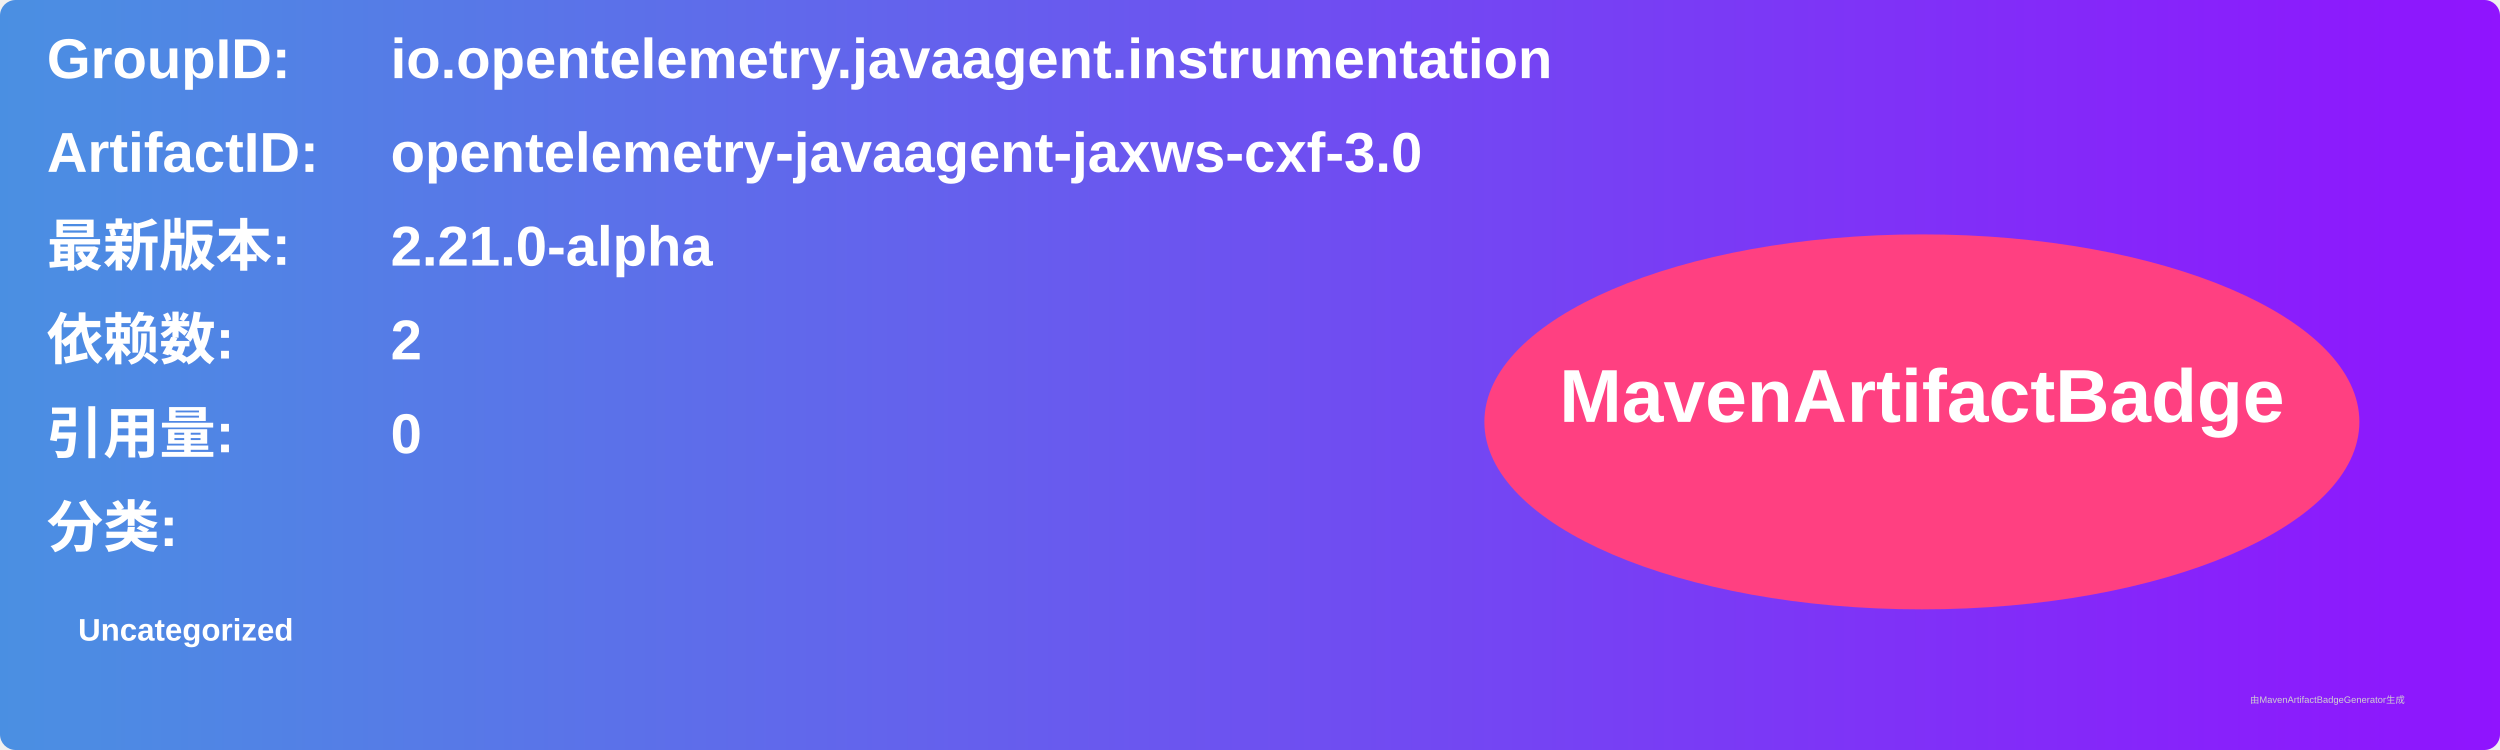
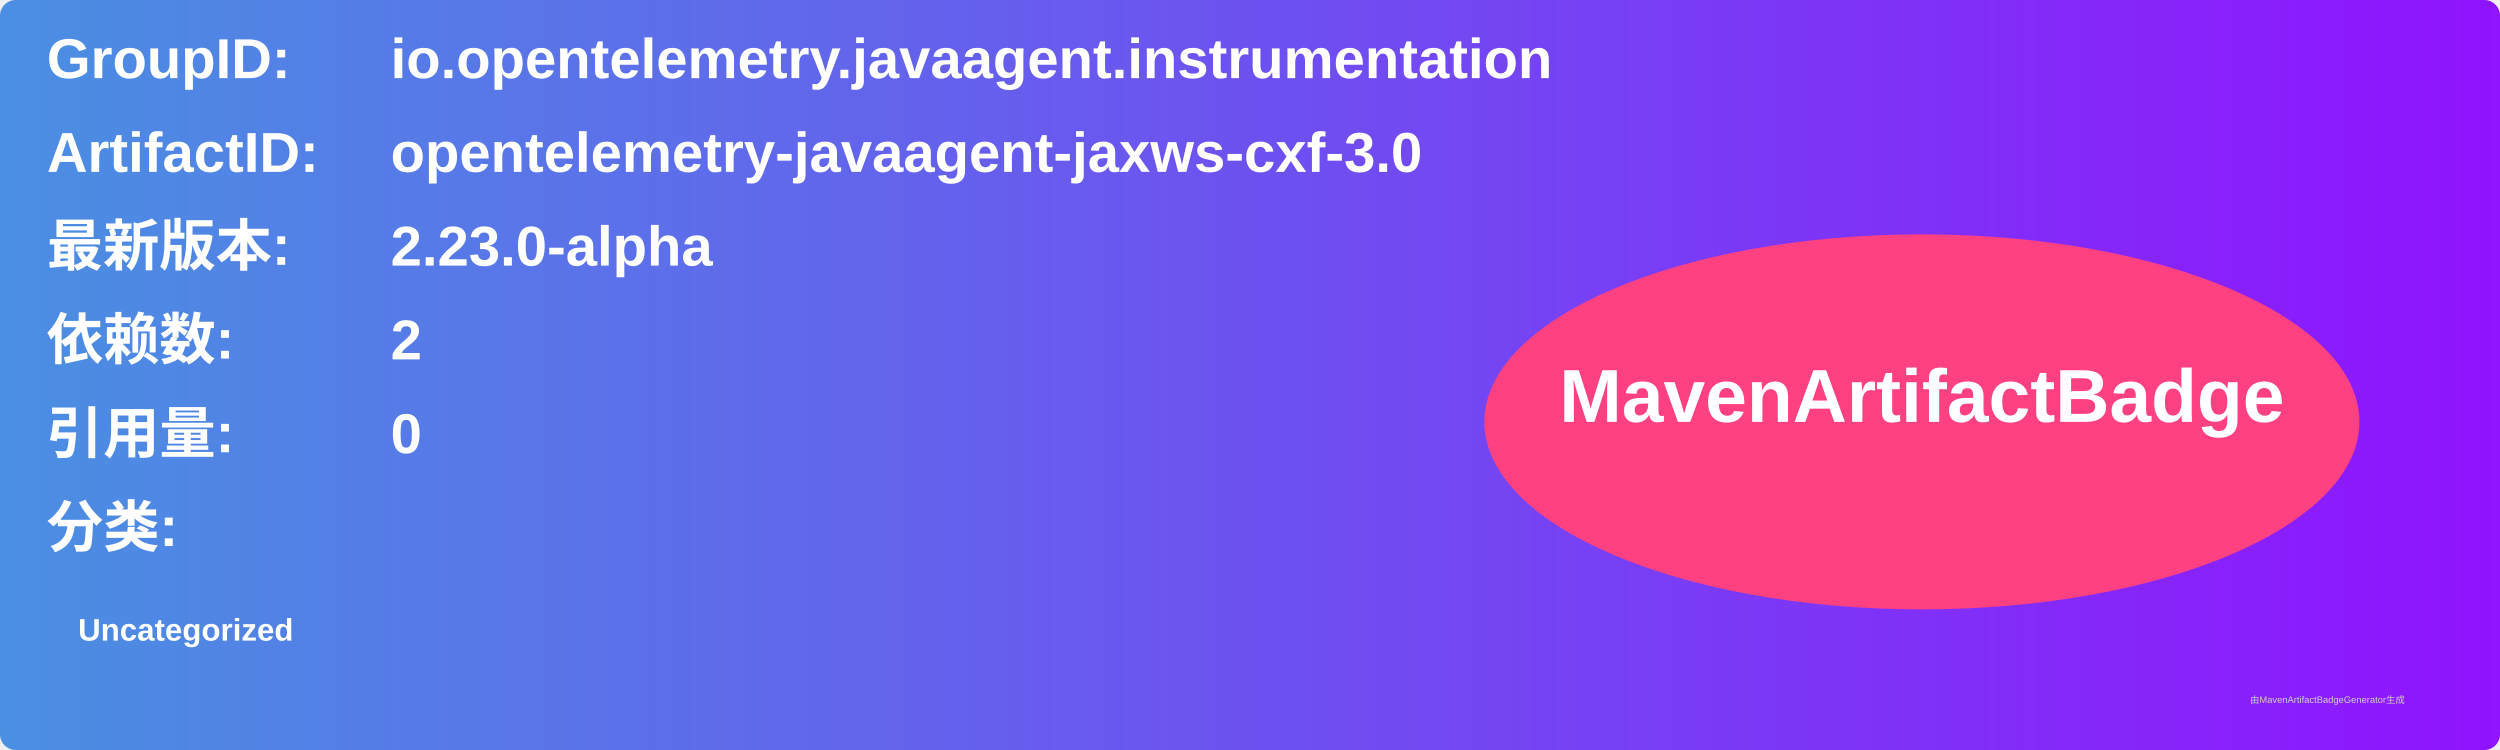
<svg xmlns="http://www.w3.org/2000/svg" width="800" height="240" viewBox="0 0 800 240">
  <linearGradient id="grad" x1="0%" y1="0%" x2="100%" y2="0%">
    <stop offset="0%" stop-color="#4a90e2" />
    <stop offset="100%" stop-color="#9013fe" />
  </linearGradient>
  <rect width="100%" height="100%" rx="5" ry="5" fill="url(#grad)" />
  <g transform="translate(15, 15)">
    <text x="0" y="10" font-family="Arial" font-size="18" fill="white" font-weight="bold" width="260">GroupID:</text>
    <text x="110" y="10" font-family="Arial" font-size="18" fill="white" font-weight="bold" width="460">io.opentelemetry.javaagent.instrumentation</text>
    <text x="0" y="40" font-family="Arial" font-size="18" fill="white" font-weight="bold" width="260">ArtifactID:</text>
    <text x="110" y="40" font-family="Arial" font-size="18" fill="white" font-weight="bold" width="460">opentelemetry-javaagent-jaxws-cxf-3.0</text>
    <text x="0" y="70" font-family="Arial" font-size="18" fill="white" font-weight="bold">最新版本:</text>
    <text x="110" y="70" font-family="Arial" font-size="18" fill="white" font-weight="bold">
-       <tspan font-weight="bold">2.21.0-alpha</tspan>
+       <tspan font-weight="bold">2.23.0-alpha</tspan>
    </text>
    <text x="0" y="100" font-family="Arial" font-size="18" fill="white" font-weight="bold">依赖数: </text>
    <text x="110" y="100" font-family="Arial" font-size="18" fill="white">
      <tspan font-weight="bold">2</tspan>
    </text>
    <text x="0" y="130" font-family="Arial" font-size="18" fill="white" font-weight="bold">引用量: </text>
    <text x="110" y="130" font-family="Arial" font-size="18" fill="white">
      <tspan font-weight="bold">0</tspan>
    </text>
    <text x="0" y="160" font-family="Arial" font-size="18" fill="white" font-weight="bold">分类:</text>
    <text x="10" y="190" font-family="Arial" font-size="10" fill="white">
      <tspan font-weight="bold">Uncategorized</tspan>
    </text>
    <ellipse cx="600" cy="120" rx="140" ry="60" fill="#ff4081" />
    <text x="600" y="120" text-anchor="middle" font-family="Arial" font-size="24" fill="white" font-weight="bold">MavenArtifactBadge</text>
  </g>
  <text x="720" y="225" font-family="Arial" font-size="3" fill="#d0d0d0">由MavenArtifactBadgeGenerator生成</text>
</svg>
